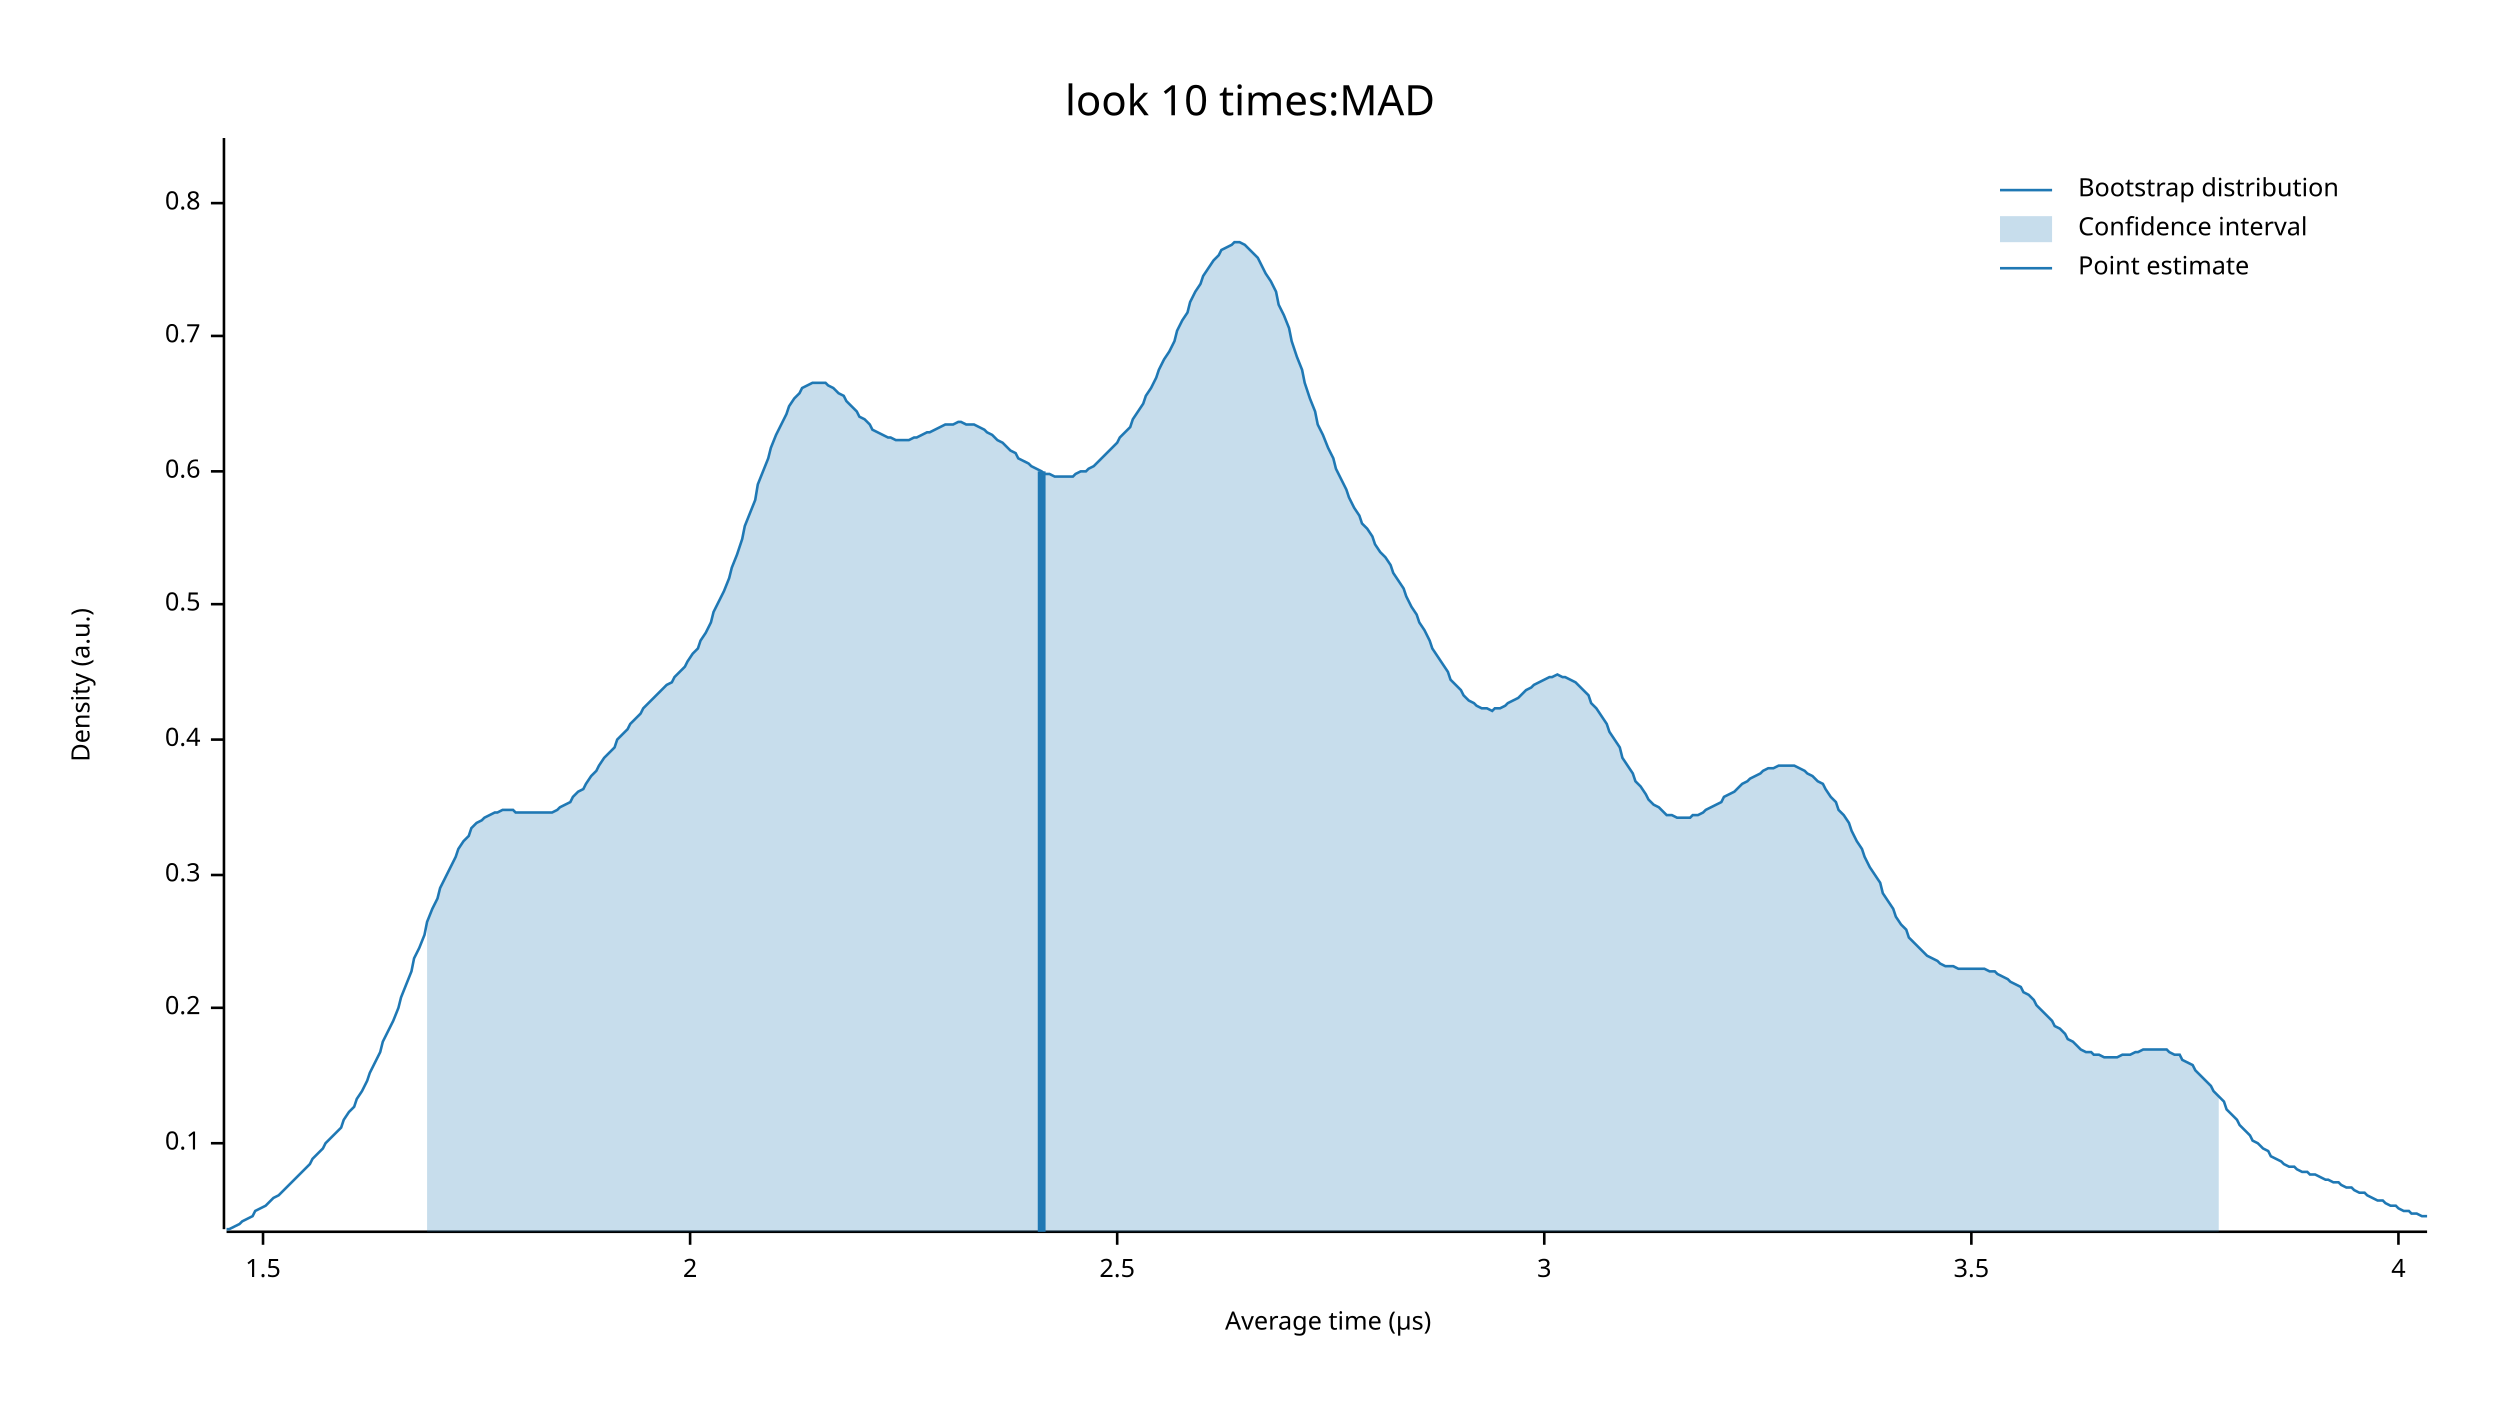
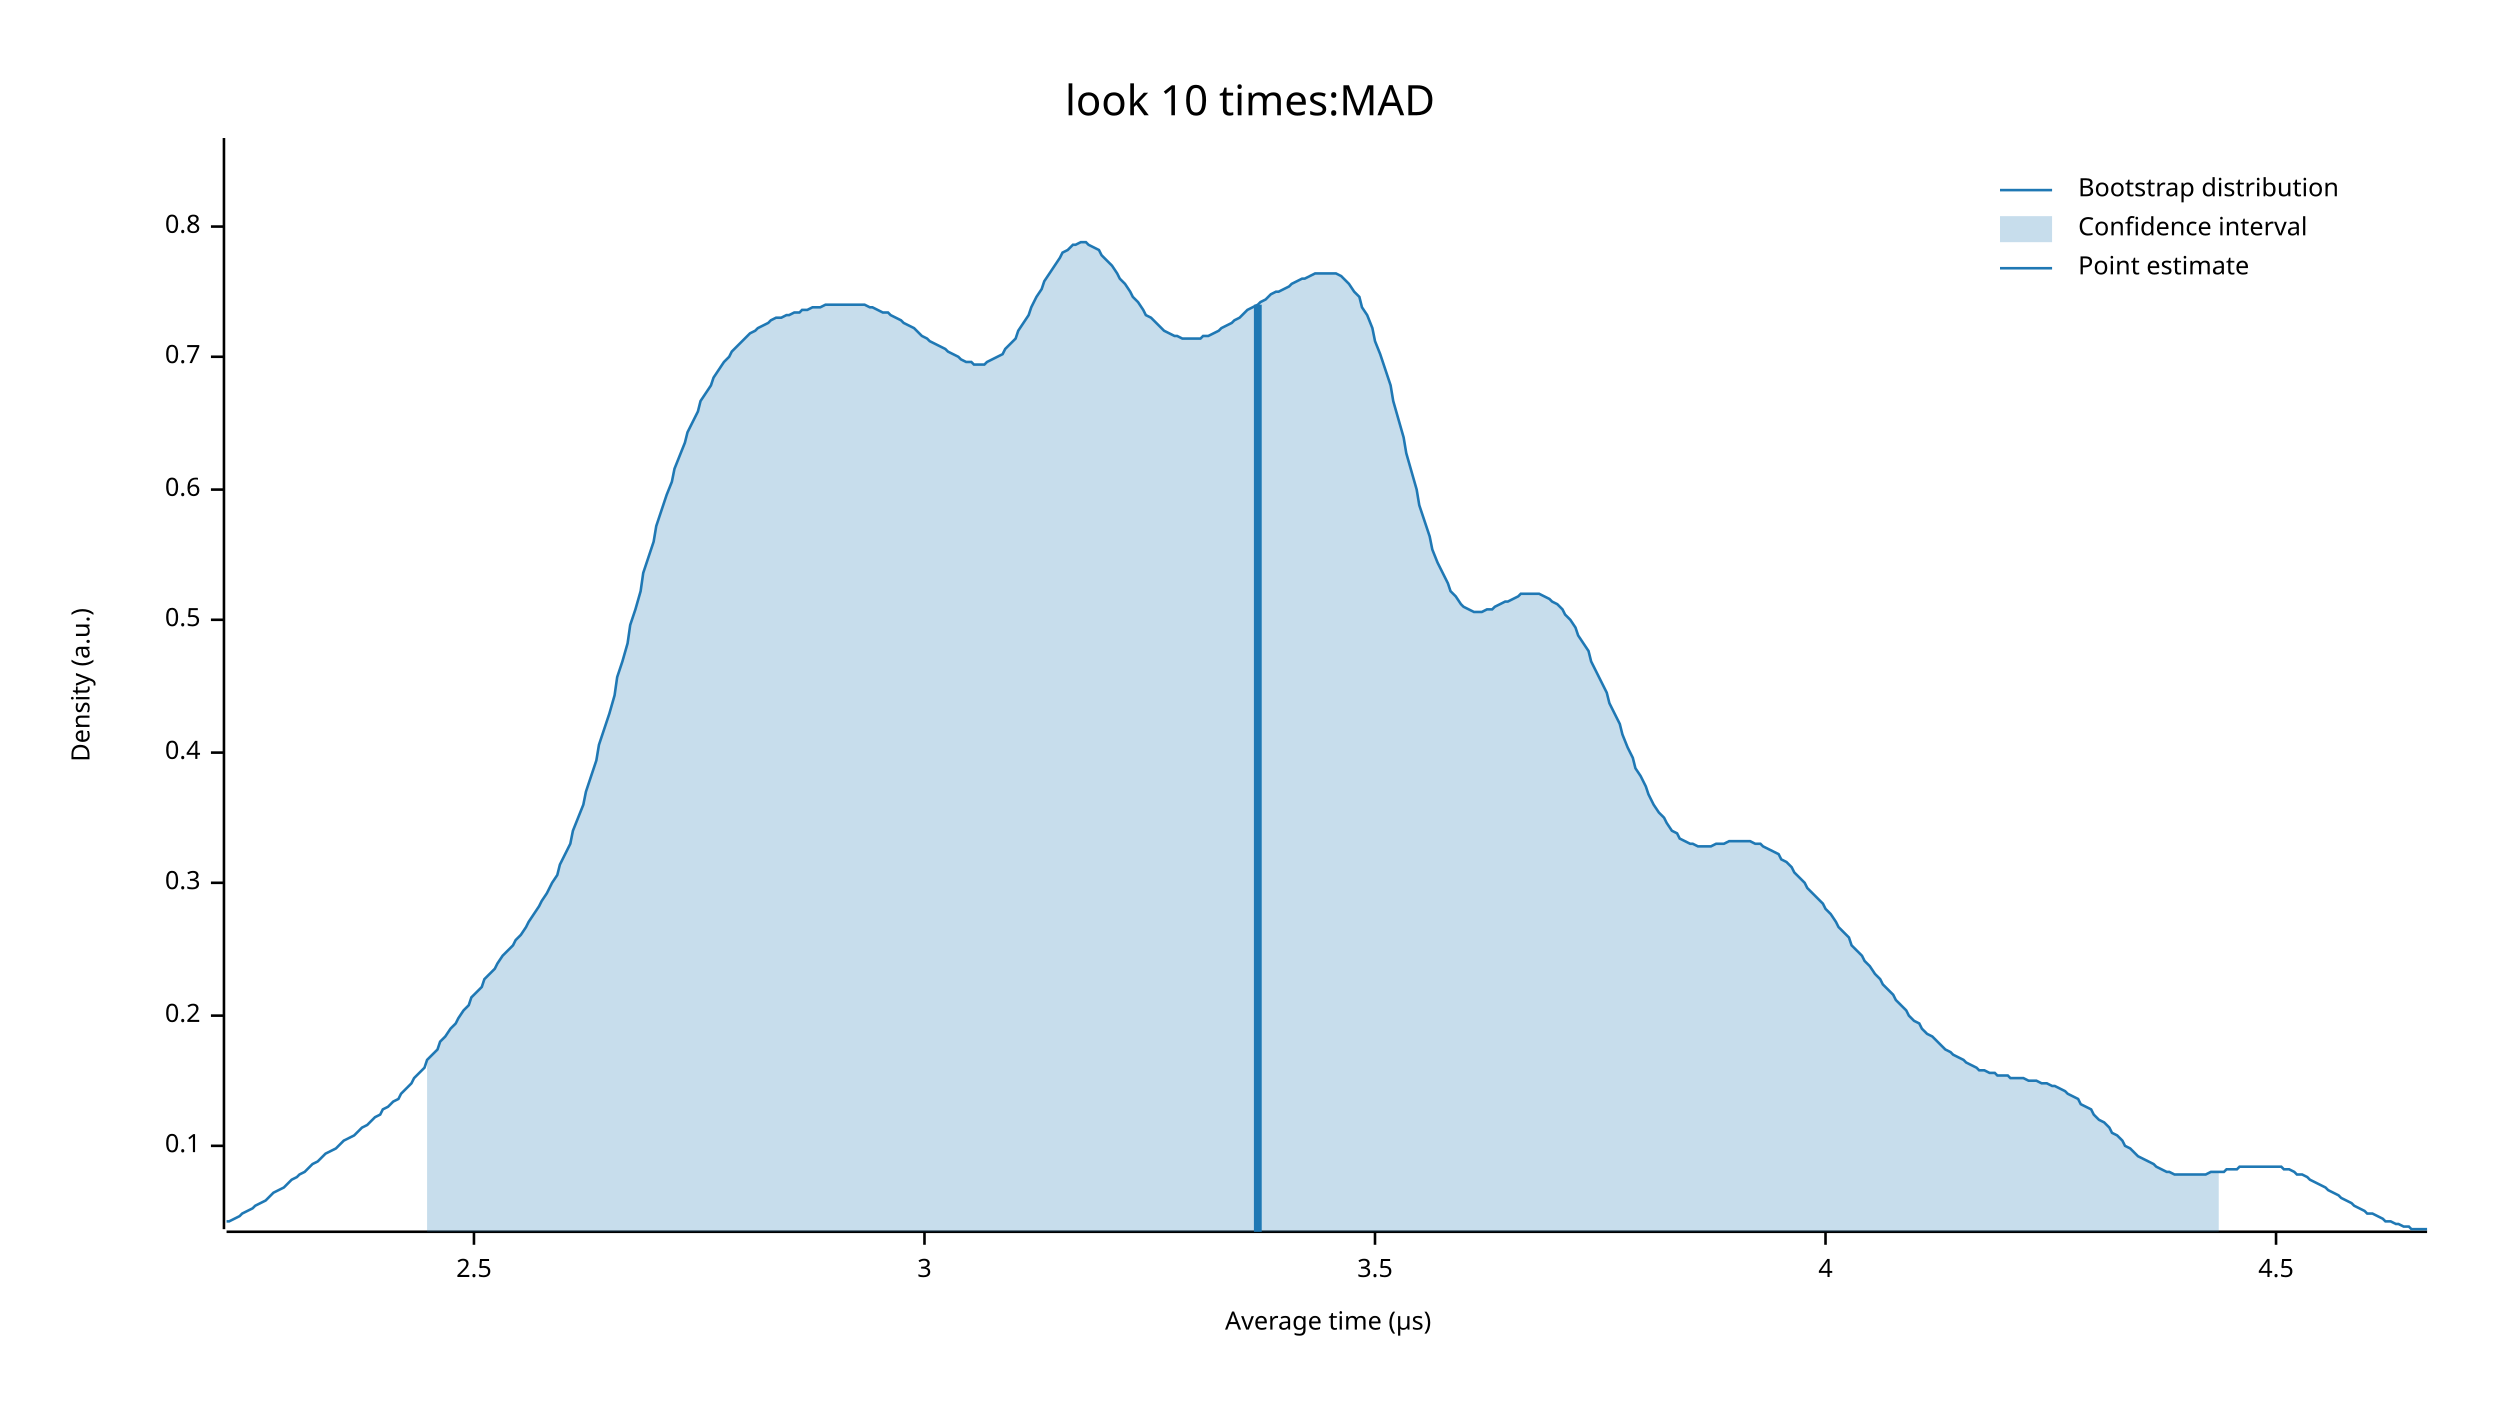
<svg xmlns="http://www.w3.org/2000/svg" width="960" height="540" viewBox="0 0 960 540">
  <text x="480" y="32" dy="0.76em" text-anchor="middle" font-family="sans-serif" font-size="16.129" opacity="1" fill="#000000">
look 10 times:MAD
</text>
  <text x="27" y="263" dy="0.76em" text-anchor="middle" font-family="sans-serif" font-size="9.677" opacity="1" fill="#000000" transform="rotate(270, 27, 263)">
Density (a.u.)
</text>
  <text x="510" y="513" dy="-0.5ex" text-anchor="middle" font-family="sans-serif" font-size="9.677" opacity="1" fill="#000000">
Average time (µs)
</text>
  <polyline fill="none" opacity="1" stroke="#000000" stroke-width="1" points="86,53 86,472 " />
-   <text x="77" y="439" dy="0.5ex" text-anchor="end" font-family="sans-serif" font-size="9.677" opacity="1" fill="#000000">
+   <text x="77" y="440" dy="0.5ex" text-anchor="end" font-family="sans-serif" font-size="9.677" opacity="1" fill="#000000">
0.1
</text>
-   <polyline fill="none" opacity="1" stroke="#000000" stroke-width="1" points="81,439 86,439 " />
-   <text x="77" y="387" dy="0.5ex" text-anchor="end" font-family="sans-serif" font-size="9.677" opacity="1" fill="#000000">
+   <polyline fill="none" opacity="1" stroke="#000000" stroke-width="1" points="81,440 86,440 " />
+   <text x="77" y="390" dy="0.5ex" text-anchor="end" font-family="sans-serif" font-size="9.677" opacity="1" fill="#000000">
0.2
</text>
-   <polyline fill="none" opacity="1" stroke="#000000" stroke-width="1" points="81,387 86,387 " />
-   <text x="77" y="336" dy="0.5ex" text-anchor="end" font-family="sans-serif" font-size="9.677" opacity="1" fill="#000000">
+   <polyline fill="none" opacity="1" stroke="#000000" stroke-width="1" points="81,390 86,390 " />
+   <text x="77" y="339" dy="0.5ex" text-anchor="end" font-family="sans-serif" font-size="9.677" opacity="1" fill="#000000">
0.3
</text>
-   <polyline fill="none" opacity="1" stroke="#000000" stroke-width="1" points="81,336 86,336 " />
-   <text x="77" y="284" dy="0.5ex" text-anchor="end" font-family="sans-serif" font-size="9.677" opacity="1" fill="#000000">
+   <polyline fill="none" opacity="1" stroke="#000000" stroke-width="1" points="81,339 86,339 " />
+   <text x="77" y="289" dy="0.5ex" text-anchor="end" font-family="sans-serif" font-size="9.677" opacity="1" fill="#000000">
0.4
</text>
-   <polyline fill="none" opacity="1" stroke="#000000" stroke-width="1" points="81,284 86,284 " />
-   <text x="77" y="232" dy="0.5ex" text-anchor="end" font-family="sans-serif" font-size="9.677" opacity="1" fill="#000000">
+   <polyline fill="none" opacity="1" stroke="#000000" stroke-width="1" points="81,289 86,289 " />
+   <text x="77" y="238" dy="0.5ex" text-anchor="end" font-family="sans-serif" font-size="9.677" opacity="1" fill="#000000">
0.5
</text>
-   <polyline fill="none" opacity="1" stroke="#000000" stroke-width="1" points="81,232 86,232 " />
-   <text x="77" y="181" dy="0.5ex" text-anchor="end" font-family="sans-serif" font-size="9.677" opacity="1" fill="#000000">
+   <polyline fill="none" opacity="1" stroke="#000000" stroke-width="1" points="81,238 86,238 " />
+   <text x="77" y="188" dy="0.5ex" text-anchor="end" font-family="sans-serif" font-size="9.677" opacity="1" fill="#000000">
0.6
</text>
-   <polyline fill="none" opacity="1" stroke="#000000" stroke-width="1" points="81,181 86,181 " />
-   <text x="77" y="129" dy="0.5ex" text-anchor="end" font-family="sans-serif" font-size="9.677" opacity="1" fill="#000000">
+   <polyline fill="none" opacity="1" stroke="#000000" stroke-width="1" points="81,188 86,188 " />
+   <text x="77" y="137" dy="0.5ex" text-anchor="end" font-family="sans-serif" font-size="9.677" opacity="1" fill="#000000">
0.7
</text>
-   <polyline fill="none" opacity="1" stroke="#000000" stroke-width="1" points="81,129 86,129 " />
-   <text x="77" y="78" dy="0.5ex" text-anchor="end" font-family="sans-serif" font-size="9.677" opacity="1" fill="#000000">
+   <polyline fill="none" opacity="1" stroke="#000000" stroke-width="1" points="81,137 86,137 " />
+   <text x="77" y="87" dy="0.5ex" text-anchor="end" font-family="sans-serif" font-size="9.677" opacity="1" fill="#000000">
0.8
</text>
-   <polyline fill="none" opacity="1" stroke="#000000" stroke-width="1" points="81,78 86,78 " />
+   <polyline fill="none" opacity="1" stroke="#000000" stroke-width="1" points="81,87 86,87 " />
  <polyline fill="none" opacity="1" stroke="#000000" stroke-width="1" points="87,473 932,473 " />
-   <text x="101" y="483" dy="0.76em" text-anchor="middle" font-family="sans-serif" font-size="9.677" opacity="1" fill="#000000">
- 1.5
- </text>
-   <polyline fill="none" opacity="1" stroke="#000000" stroke-width="1" points="101,473 101,478 " />
-   <text x="265" y="483" dy="0.76em" text-anchor="middle" font-family="sans-serif" font-size="9.677" opacity="1" fill="#000000">
- 2
- </text>
-   <polyline fill="none" opacity="1" stroke="#000000" stroke-width="1" points="265,473 265,478 " />
-   <text x="429" y="483" dy="0.76em" text-anchor="middle" font-family="sans-serif" font-size="9.677" opacity="1" fill="#000000">
+   <text x="182" y="483" dy="0.76em" text-anchor="middle" font-family="sans-serif" font-size="9.677" opacity="1" fill="#000000">
2.5
</text>
-   <polyline fill="none" opacity="1" stroke="#000000" stroke-width="1" points="429,473 429,478 " />
-   <text x="593" y="483" dy="0.76em" text-anchor="middle" font-family="sans-serif" font-size="9.677" opacity="1" fill="#000000">
+   <polyline fill="none" opacity="1" stroke="#000000" stroke-width="1" points="182,473 182,478 " />
+   <text x="355" y="483" dy="0.76em" text-anchor="middle" font-family="sans-serif" font-size="9.677" opacity="1" fill="#000000">
3
</text>
-   <polyline fill="none" opacity="1" stroke="#000000" stroke-width="1" points="593,473 593,478 " />
-   <text x="757" y="483" dy="0.76em" text-anchor="middle" font-family="sans-serif" font-size="9.677" opacity="1" fill="#000000">
+   <polyline fill="none" opacity="1" stroke="#000000" stroke-width="1" points="355,473 355,478 " />
+   <text x="528" y="483" dy="0.76em" text-anchor="middle" font-family="sans-serif" font-size="9.677" opacity="1" fill="#000000">
3.5
</text>
-   <polyline fill="none" opacity="1" stroke="#000000" stroke-width="1" points="757,473 757,478 " />
-   <text x="921" y="483" dy="0.76em" text-anchor="middle" font-family="sans-serif" font-size="9.677" opacity="1" fill="#000000">
+   <polyline fill="none" opacity="1" stroke="#000000" stroke-width="1" points="528,473 528,478 " />
+   <text x="701" y="483" dy="0.76em" text-anchor="middle" font-family="sans-serif" font-size="9.677" opacity="1" fill="#000000">
4
</text>
-   <polyline fill="none" opacity="1" stroke="#000000" stroke-width="1" points="921,473 921,478 " />
-   <polyline fill="none" opacity="1" stroke="#1F78B4" stroke-width="1" points="87,472 88,472 90,471 92,470 93,469 95,468 97,467 98,465 100,464 102,463 103,462 105,460 107,459 109,457 110,456 112,454 114,452 115,451 117,449 119,447 120,445 122,443 124,441 125,439 127,437 129,435 131,433 132,430 134,427 136,425 137,422 139,419 141,415 142,412 144,408 146,404 147,400 149,396 151,392 153,387 154,383 156,378 158,373 159,368 161,364 163,359 164,354 166,349 168,345 169,341 171,337 173,333 175,329 176,326 178,323 180,321 181,318 183,316 185,315 186,314 188,313 190,312 191,312 193,311 195,311 197,311 198,312 200,312 202,312 203,312 205,312 207,312 208,312 210,312 212,312 214,311 215,310 217,309 219,308 220,306 222,304 224,303 225,301 227,298 229,296 230,294 232,291 234,289 236,287 237,284 239,282 241,280 242,278 244,276 246,274 247,272 249,270 251,268 252,267 254,265 256,263 258,262 259,260 261,258 263,256 264,254 266,251 268,249 269,246 271,243 273,239 274,235 276,231 278,227 280,222 281,218 283,213 285,207 286,202 288,197 290,192 291,186 293,181 295,176 296,172 298,167 300,163 302,159 303,156 305,153 307,151 308,149 310,148 312,147 313,147 315,147 317,147 318,148 320,149 322,151 324,152 325,154 327,156 329,158 330,160 332,161 334,163 335,165 337,166 339,167 341,168 342,168 344,169 346,169 347,169 349,169 351,168 352,168 354,167 356,166 357,166 359,165 361,164 363,163 364,163 366,163 368,162 369,162 371,163 373,163 374,163 376,164 378,165 379,166 381,167 383,169 385,170 386,171 388,173 390,174 391,176 393,177 395,178 396,179 398,180 400,181 401,182 403,182 405,183 407,183 408,183 410,183 412,183 413,182 415,181 417,181 418,180 420,179 422,177 423,176 425,174 427,172 429,170 430,168 432,166 434,164 435,161 437,158 439,155 440,152 442,149 444,145 445,142 447,138 449,135 451,131 452,127 454,123 456,120 457,116 459,112 461,109 462,106 464,103 466,100 468,98 469,96 471,95 473,94 474,93 476,93 478,94 479,95 481,97 483,99 484,101 486,105 488,108 490,112 491,117 493,121 495,126 496,131 498,137 500,142 501,147 503,153 505,158 506,163 508,167 510,172 512,176 513,180 515,184 517,188 518,191 520,195 522,198 523,201 525,203 527,206 528,209 530,212 532,214 534,217 535,220 537,223 539,226 540,229 542,233 544,236 545,239 547,242 549,246 550,249 552,252 554,255 556,258 557,261 559,263 561,265 562,267 564,269 566,270 567,271 569,272 571,272 573,273 574,272 576,272 578,271 579,270 581,269 583,268 584,267 586,265 588,264 589,263 591,262 593,261 595,260 596,260 598,259 600,260 601,260 603,261 605,262 606,263 608,265 610,267 611,270 613,272 615,275 617,278 618,281 620,284 622,287 623,291 625,294 627,297 628,300 630,302 632,305 633,307 635,309 637,310 639,312 640,313 642,313 644,314 645,314 647,314 649,314 650,313 652,313 654,312 655,311 657,310 659,309 661,308 662,306 664,305 666,304 667,303 669,301 671,300 672,299 674,298 676,297 677,296 679,295 681,295 683,294 684,294 686,294 688,294 689,294 691,295 693,296 694,297 696,298 698,300 700,301 701,303 703,306 705,308 706,311 708,313 710,316 711,319 713,323 715,326 716,329 718,333 720,336 722,339 723,343 725,346 727,349 728,352 730,355 732,357 733,360 735,362 737,364 738,365 740,367 742,368 744,369 745,370 747,371 749,371 750,371 752,372 754,372 755,372 757,372 759,372 760,372 762,372 764,373 766,373 767,374 769,375 771,376 772,377 774,378 776,379 777,381 779,382 781,384 782,386 784,388 786,390 788,392 789,394 791,395 793,397 794,399 796,400 798,402 799,403 801,404 803,404 804,405 806,405 808,406 810,406 811,406 813,406 815,405 816,405 818,405 820,404 821,404 823,403 825,403 827,403 828,403 830,403 832,403 833,404 835,405 837,405 838,407 840,408 842,409 843,411 845,413 847,415 849,417 850,419 852,421 854,423 855,426 857,428 859,430 860,432 862,434 864,436 865,438 867,439 869,441 871,442 872,444 874,445 876,446 877,447 879,448 881,448 882,449 884,450 886,450 887,451 889,451 891,452 893,453 894,453 896,454 898,454 899,455 901,456 903,456 904,457 906,458 908,458 909,459 911,460 913,461 915,461 916,462 918,463 920,463 921,464 923,465 925,465 926,466 928,466 930,467 932,467 " />
-   <polygon opacity="0.25" fill="#1F78B4" points="164,354 166,349 168,345 169,341 171,337 173,333 175,329 176,326 178,323 180,321 181,318 183,316 185,315 186,314 188,313 190,312 191,312 193,311 195,311 197,311 198,312 200,312 202,312 203,312 205,312 207,312 208,312 210,312 212,312 214,311 215,310 217,309 219,308 220,306 222,304 224,303 225,301 227,298 229,296 230,294 232,291 234,289 236,287 237,284 239,282 241,280 242,278 244,276 246,274 247,272 249,270 251,268 252,267 254,265 256,263 258,262 259,260 261,258 263,256 264,254 266,251 268,249 269,246 271,243 273,239 274,235 276,231 278,227 280,222 281,218 283,213 285,207 286,202 288,197 290,192 291,186 293,181 295,176 296,172 298,167 300,163 302,159 303,156 305,153 307,151 308,149 310,148 312,147 313,147 315,147 317,147 318,148 320,149 322,151 324,152 325,154 327,156 329,158 330,160 332,161 334,163 335,165 337,166 339,167 341,168 342,168 344,169 346,169 347,169 349,169 351,168 352,168 354,167 356,166 357,166 359,165 361,164 363,163 364,163 366,163 368,162 369,162 371,163 373,163 374,163 376,164 378,165 379,166 381,167 383,169 385,170 386,171 388,173 390,174 391,176 393,177 395,178 396,179 398,180 400,181 401,182 403,182 405,183 407,183 408,183 410,183 412,183 413,182 415,181 417,181 418,180 420,179 422,177 423,176 425,174 427,172 429,170 430,168 432,166 434,164 435,161 437,158 439,155 440,152 442,149 444,145 445,142 447,138 449,135 451,131 452,127 454,123 456,120 457,116 459,112 461,109 462,106 464,103 466,100 468,98 469,96 471,95 473,94 474,93 476,93 478,94 479,95 481,97 483,99 484,101 486,105 488,108 490,112 491,117 493,121 495,126 496,131 498,137 500,142 501,147 503,153 505,158 506,163 508,167 510,172 512,176 513,180 515,184 517,188 518,191 520,195 522,198 523,201 525,203 527,206 528,209 530,212 532,214 534,217 535,220 537,223 539,226 540,229 542,233 544,236 545,239 547,242 549,246 550,249 552,252 554,255 556,258 557,261 559,263 561,265 562,267 564,269 566,270 567,271 569,272 571,272 573,273 574,272 576,272 578,271 579,270 581,269 583,268 584,267 586,265 588,264 589,263 591,262 593,261 595,260 596,260 598,259 600,260 601,260 603,261 605,262 606,263 608,265 610,267 611,270 613,272 615,275 617,278 618,281 620,284 622,287 623,291 625,294 627,297 628,300 630,302 632,305 633,307 635,309 637,310 639,312 640,313 642,313 644,314 645,314 647,314 649,314 650,313 652,313 654,312 655,311 657,310 659,309 661,308 662,306 664,305 666,304 667,303 669,301 671,300 672,299 674,298 676,297 677,296 679,295 681,295 683,294 684,294 686,294 688,294 689,294 691,295 693,296 694,297 696,298 698,300 700,301 701,303 703,306 705,308 706,311 708,313 710,316 711,319 713,323 715,326 716,329 718,333 720,336 722,339 723,343 725,346 727,349 728,352 730,355 732,357 733,360 735,362 737,364 738,365 740,367 742,368 744,369 745,370 747,371 749,371 750,371 752,372 754,372 755,372 757,372 759,372 760,372 762,372 764,373 766,373 767,374 769,375 771,376 772,377 774,378 776,379 777,381 779,382 781,384 782,386 784,388 786,390 788,392 789,394 791,395 793,397 794,399 796,400 798,402 799,403 801,404 803,404 804,405 806,405 808,406 810,406 811,406 813,406 815,405 816,405 818,405 820,404 821,404 823,403 825,403 827,403 828,403 830,403 832,403 833,404 835,405 837,405 838,407 840,408 842,409 843,411 845,413 847,415 849,417 850,419 852,421 852,473 164,473 " />
-   <polyline fill="none" opacity="1" stroke="#1F78B4" stroke-width="3" points="400,473 400,181 " />
+   <polyline fill="none" opacity="1" stroke="#000000" stroke-width="1" points="701,473 701,478 " />
+   <text x="874" y="483" dy="0.76em" text-anchor="middle" font-family="sans-serif" font-size="9.677" opacity="1" fill="#000000">
+ 4.5
+ </text>
+   <polyline fill="none" opacity="1" stroke="#000000" stroke-width="1" points="874,473 874,478 " />
+   <polyline fill="none" opacity="1" stroke="#1F78B4" stroke-width="1" points="87,469 88,469 90,468 92,467 93,466 95,465 97,464 98,463 100,462 102,461 103,460 105,458 107,457 109,456 110,455 112,453 114,452 115,451 117,450 119,448 120,447 122,446 124,444 125,443 127,442 129,441 131,439 132,438 134,437 136,436 137,435 139,433 141,432 142,431 144,429 146,428 147,426 149,425 151,423 153,422 154,420 156,418 158,416 159,414 161,412 163,410 164,407 166,405 168,403 169,400 171,398 173,395 175,393 176,391 178,388 180,386 181,383 183,381 185,379 186,376 188,374 190,372 191,370 193,367 195,365 197,363 198,361 200,359 202,356 203,354 205,351 207,348 208,346 210,343 212,339 214,336 215,332 217,328 219,324 220,319 222,314 224,309 225,304 227,298 229,292 230,286 232,280 234,274 236,267 237,260 239,254 241,247 242,240 244,234 246,227 247,220 249,214 251,208 252,202 254,196 256,190 258,185 259,180 261,175 263,170 264,166 266,162 268,158 269,154 271,151 273,148 274,145 276,142 278,139 280,137 281,135 283,133 285,131 286,130 288,128 290,127 291,126 293,125 295,124 296,123 298,122 300,122 302,121 303,121 305,120 307,120 308,119 310,119 312,118 313,118 315,118 317,117 318,117 320,117 322,117 324,117 325,117 327,117 329,117 330,117 332,117 334,118 335,118 337,119 339,120 341,120 342,121 344,122 346,123 347,124 349,125 351,126 352,127 354,129 356,130 357,131 359,132 361,133 363,134 364,135 366,136 368,137 369,138 371,139 373,139 374,140 376,140 378,140 379,139 381,138 383,137 385,136 386,134 388,132 390,130 391,127 393,124 395,121 396,118 398,114 400,111 401,108 403,105 405,102 407,99 408,97 410,96 412,94 413,94 415,93 417,93 418,94 420,95 422,96 423,98 425,100 427,102 429,105 430,107 432,109 434,112 435,114 437,116 439,119 440,121 442,122 444,124 445,125 447,127 449,128 451,129 452,129 454,130 456,130 457,130 459,130 461,130 462,129 464,129 466,128 468,127 469,126 471,125 473,124 474,123 476,122 478,120 479,119 481,118 483,117 484,116 486,115 488,113 490,112 491,112 493,111 495,110 496,109 498,108 500,107 501,107 503,106 505,105 506,105 508,105 510,105 512,105 513,105 515,106 517,108 518,109 520,112 522,114 523,118 525,121 527,126 528,131 530,136 532,142 534,148 535,154 537,161 539,168 540,174 542,181 544,188 545,194 547,200 549,206 550,211 552,216 554,220 556,224 557,227 559,229 561,232 562,233 564,234 566,235 567,235 569,235 571,234 573,234 574,233 576,232 578,231 579,231 581,230 583,229 584,228 586,228 588,228 589,228 591,228 593,229 595,230 596,231 598,232 600,234 601,236 603,238 605,241 606,244 608,247 610,250 611,254 613,258 615,262 617,266 618,270 620,274 622,278 623,282 625,287 627,291 628,295 630,298 632,302 633,305 635,309 637,312 639,314 640,316 642,319 644,320 645,322 647,323 649,324 650,324 652,325 654,325 655,325 657,325 659,324 661,324 662,324 664,323 666,323 667,323 669,323 671,323 672,323 674,324 676,324 677,325 679,326 681,327 683,328 684,330 686,331 688,333 689,335 691,337 693,339 694,341 696,343 698,345 700,347 701,349 703,351 705,354 706,356 708,358 710,360 711,363 713,365 715,367 716,369 718,371 720,374 722,376 723,378 725,380 727,382 728,384 730,386 732,388 733,390 735,392 737,393 738,395 740,397 742,398 744,400 745,401 747,403 749,404 750,405 752,406 754,407 755,408 757,409 759,410 760,411 762,411 764,412 766,412 767,413 769,413 771,413 772,414 774,414 776,414 777,414 779,415 781,415 782,415 784,416 786,416 788,417 789,417 791,418 793,419 794,420 796,421 798,422 799,424 801,425 803,426 804,428 806,430 808,431 810,433 811,435 813,436 815,438 816,440 818,441 820,443 821,444 823,445 825,446 827,447 828,448 830,449 832,450 833,450 835,451 837,451 838,451 840,451 842,451 843,451 845,451 847,451 849,450 850,450 852,450 854,450 855,449 857,449 859,449 860,448 862,448 864,448 865,448 867,448 869,448 871,448 872,448 874,448 876,448 877,449 879,449 881,450 882,451 884,451 886,452 887,453 889,454 891,455 893,456 894,457 896,458 898,459 899,460 901,461 903,462 904,463 906,464 908,465 909,466 911,466 913,467 915,468 916,469 918,469 920,470 921,470 923,471 925,471 926,472 928,472 930,472 932,472 " />
+   <polygon opacity="0.25" fill="#1F78B4" points="164,407 166,405 168,403 169,400 171,398 173,395 175,393 176,391 178,388 180,386 181,383 183,381 185,379 186,376 188,374 190,372 191,370 193,367 195,365 197,363 198,361 200,359 202,356 203,354 205,351 207,348 208,346 210,343 212,339 214,336 215,332 217,328 219,324 220,319 222,314 224,309 225,304 227,298 229,292 230,286 232,280 234,274 236,267 237,260 239,254 241,247 242,240 244,234 246,227 247,220 249,214 251,208 252,202 254,196 256,190 258,185 259,180 261,175 263,170 264,166 266,162 268,158 269,154 271,151 273,148 274,145 276,142 278,139 280,137 281,135 283,133 285,131 286,130 288,128 290,127 291,126 293,125 295,124 296,123 298,122 300,122 302,121 303,121 305,120 307,120 308,119 310,119 312,118 313,118 315,118 317,117 318,117 320,117 322,117 324,117 325,117 327,117 329,117 330,117 332,117 334,118 335,118 337,119 339,120 341,120 342,121 344,122 346,123 347,124 349,125 351,126 352,127 354,129 356,130 357,131 359,132 361,133 363,134 364,135 366,136 368,137 369,138 371,139 373,139 374,140 376,140 378,140 379,139 381,138 383,137 385,136 386,134 388,132 390,130 391,127 393,124 395,121 396,118 398,114 400,111 401,108 403,105 405,102 407,99 408,97 410,96 412,94 413,94 415,93 417,93 418,94 420,95 422,96 423,98 425,100 427,102 429,105 430,107 432,109 434,112 435,114 437,116 439,119 440,121 442,122 444,124 445,125 447,127 449,128 451,129 452,129 454,130 456,130 457,130 459,130 461,130 462,129 464,129 466,128 468,127 469,126 471,125 473,124 474,123 476,122 478,120 479,119 481,118 483,117 484,116 486,115 488,113 490,112 491,112 493,111 495,110 496,109 498,108 500,107 501,107 503,106 505,105 506,105 508,105 510,105 512,105 513,105 515,106 517,108 518,109 520,112 522,114 523,118 525,121 527,126 528,131 530,136 532,142 534,148 535,154 537,161 539,168 540,174 542,181 544,188 545,194 547,200 549,206 550,211 552,216 554,220 556,224 557,227 559,229 561,232 562,233 564,234 566,235 567,235 569,235 571,234 573,234 574,233 576,232 578,231 579,231 581,230 583,229 584,228 586,228 588,228 589,228 591,228 593,229 595,230 596,231 598,232 600,234 601,236 603,238 605,241 606,244 608,247 610,250 611,254 613,258 615,262 617,266 618,270 620,274 622,278 623,282 625,287 627,291 628,295 630,298 632,302 633,305 635,309 637,312 639,314 640,316 642,319 644,320 645,322 647,323 649,324 650,324 652,325 654,325 655,325 657,325 659,324 661,324 662,324 664,323 666,323 667,323 669,323 671,323 672,323 674,324 676,324 677,325 679,326 681,327 683,328 684,330 686,331 688,333 689,335 691,337 693,339 694,341 696,343 698,345 700,347 701,349 703,351 705,354 706,356 708,358 710,360 711,363 713,365 715,367 716,369 718,371 720,374 722,376 723,378 725,380 727,382 728,384 730,386 732,388 733,390 735,392 737,393 738,395 740,397 742,398 744,400 745,401 747,403 749,404 750,405 752,406 754,407 755,408 757,409 759,410 760,411 762,411 764,412 766,412 767,413 769,413 771,413 772,414 774,414 776,414 777,414 779,415 781,415 782,415 784,416 786,416 788,417 789,417 791,418 793,419 794,420 796,421 798,422 799,424 801,425 803,426 804,428 806,430 808,431 810,433 811,435 813,436 815,438 816,440 818,441 820,443 821,444 823,445 825,446 827,447 828,448 830,449 832,450 833,450 835,451 837,451 838,451 840,451 842,451 843,451 845,451 847,451 849,450 850,450 852,450 852,473 164,473 " />
+   <polyline fill="none" opacity="1" stroke="#1F78B4" stroke-width="3" points="483,473 483,117 " />
  <text x="798" y="68" dy="0.76em" text-anchor="start" font-family="sans-serif" font-size="9.677" opacity="1" fill="#000000">
Bootstrap distribution
</text>
  <text x="798" y="83" dy="0.76em" text-anchor="start" font-family="sans-serif" font-size="9.677" opacity="1" fill="#000000">
Confidence interval
</text>
  <text x="798" y="98" dy="0.76em" text-anchor="start" font-family="sans-serif" font-size="9.677" opacity="1" fill="#000000">
Point estimate
</text>
  <polyline fill="none" opacity="1" stroke="#1F78B4" stroke-width="1" points="768,73 788,73 " />
  <rect x="768" y="83" width="20" height="10" opacity="0.25" fill="#1F78B4" stroke="none" />
  <polyline fill="none" opacity="1" stroke="#1F78B4" stroke-width="1" points="768,103 788,103 " />
</svg>
